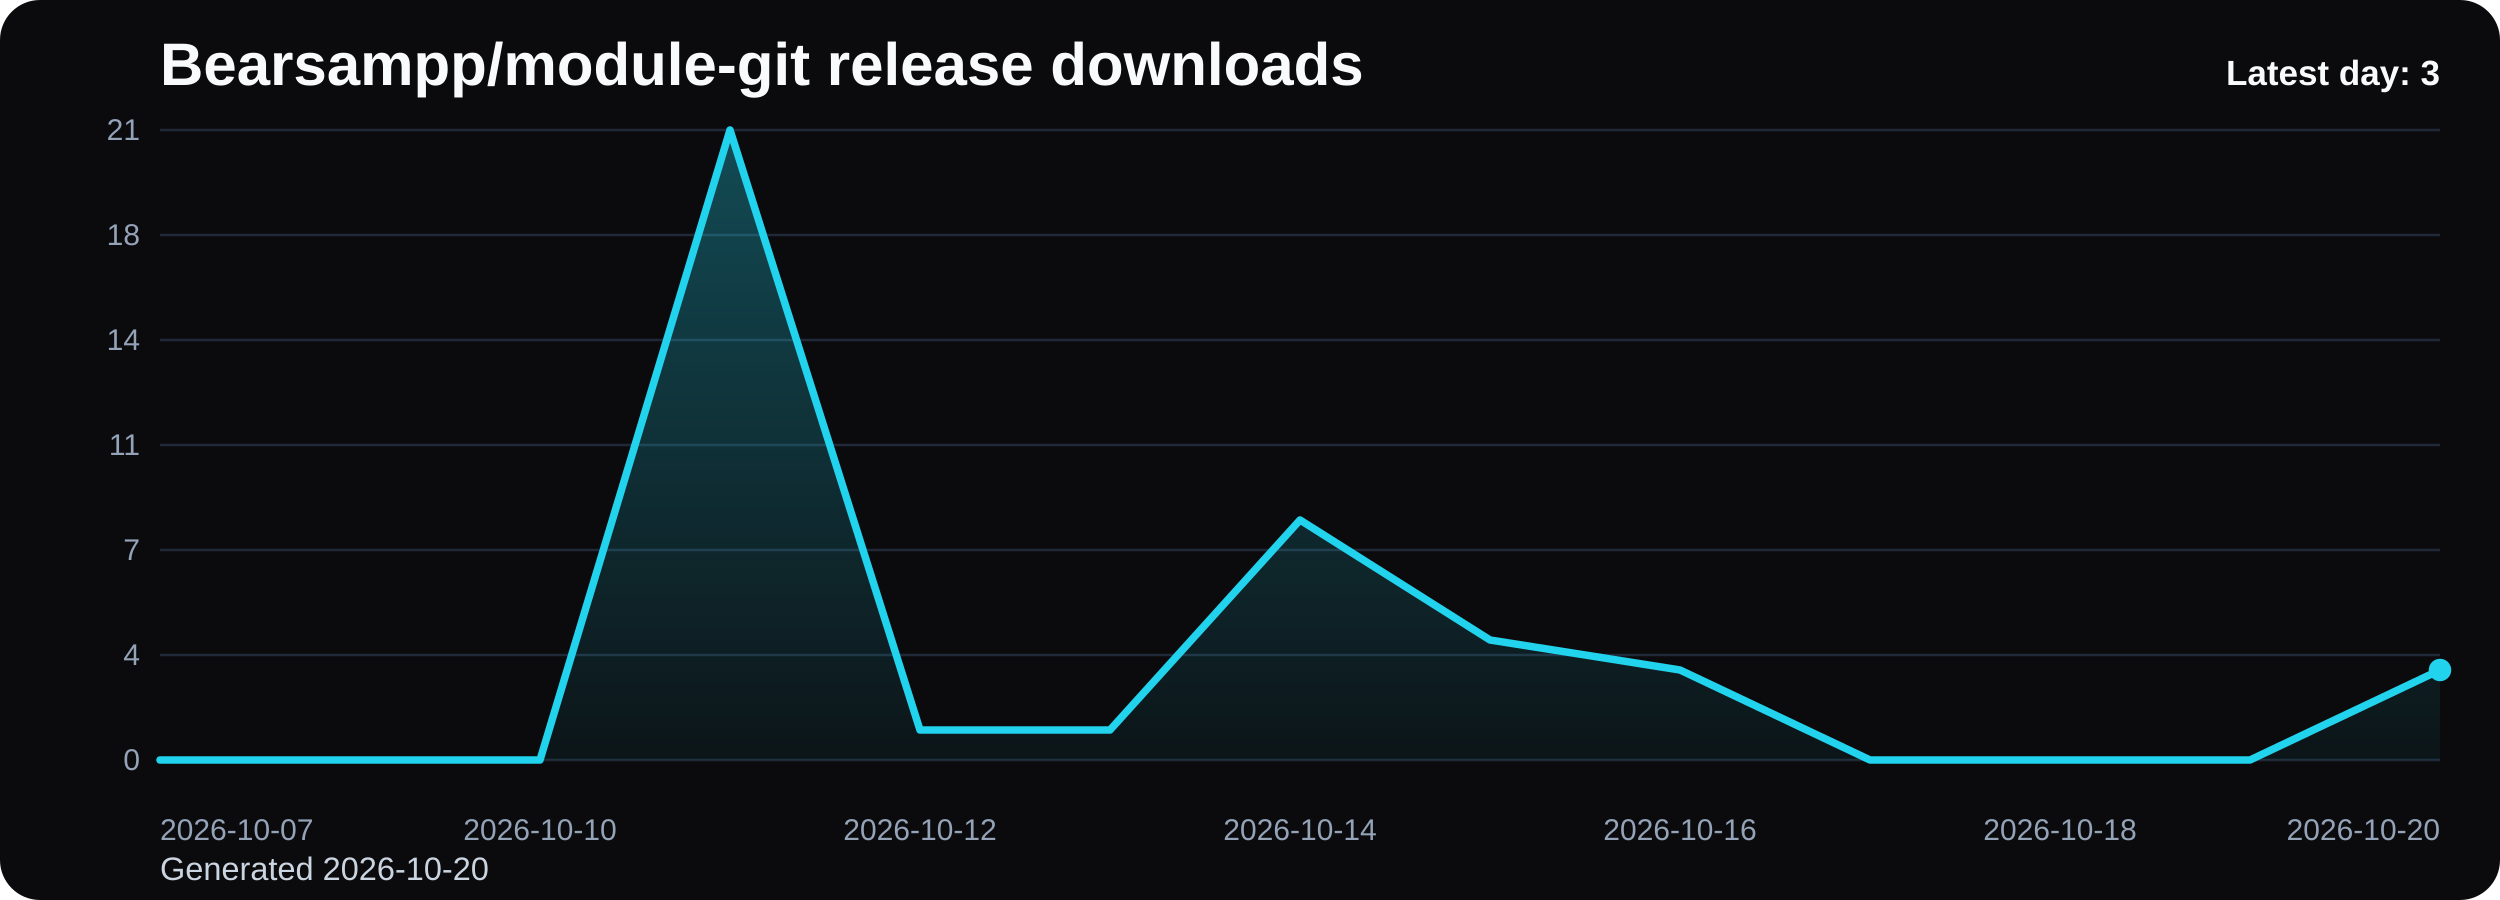
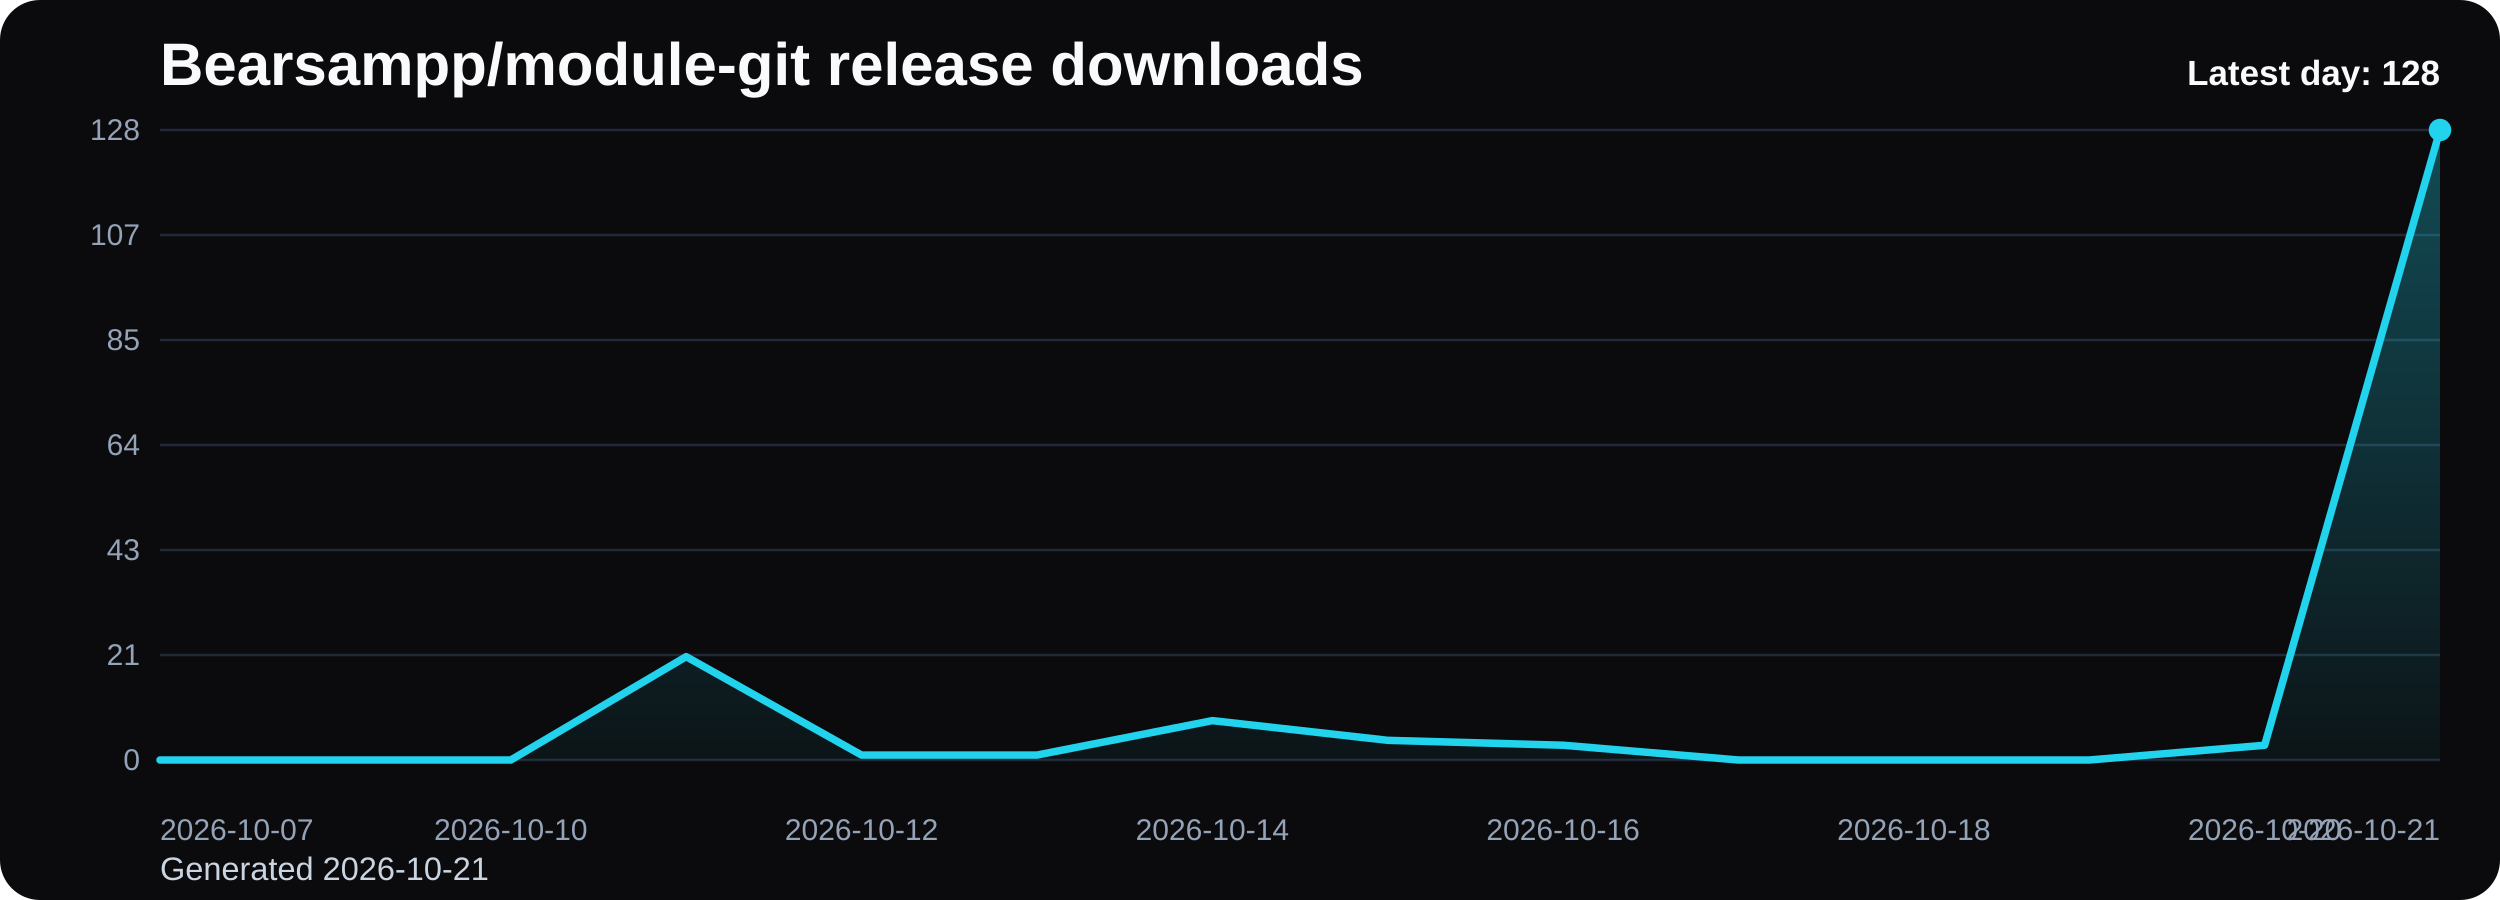
<svg xmlns="http://www.w3.org/2000/svg" viewBox="0 0 1000 360" role="img" aria-label="Bearsampp/module-git release downloads chart">
  <defs>
    <linearGradient id="fill-daily-black" x1="0" y1="0" x2="0" y2="1">
      <stop offset="0%" stop-color="#22d3ee" stop-opacity="0.32" />
      <stop offset="100%" stop-color="#22d3ee" stop-opacity="0.05" />
    </linearGradient>
    <style>
      .bg { fill: #0b0b0d; }
      .title { font: 700 24px Arial, sans-serif; fill: #f8fafc; }
      .sub { font: 400 13px Arial, sans-serif; fill: #cbd5e1; }
      .grid { stroke: #1f2937; stroke-width: 1; }
      .axis { font: 400 12px Arial, sans-serif; fill: #94a3b8; }
      .line { fill: none; stroke: #22d3ee; stroke-width: 3; stroke-linecap: round; stroke-linejoin: round; }
      .dot { fill: #22d3ee; }
      .value { font: 600 11px Arial, sans-serif; fill: #cbd5e1; }
      .latest { font: 700 14px Arial, sans-serif; fill: #f8fafc; }
    </style>
  </defs>
  <rect class="bg" x="0" y="0" width="1000" height="360" rx="16" />
  <text class="title" x="64" y="34">Bearsampp/module-git release downloads</text>
-   <text class="sub" x="64" y="352">Generated 2026-10-20</text>
+   <text class="sub" x="64" y="352">Generated 2026-10-21</text>
  <line x1="64" y1="52.00" x2="976" y2="52.00" class="grid" />
-   <text x="56" y="56.00" text-anchor="end" class="axis">21</text>
+   <text x="56" y="56.00" text-anchor="end" class="axis">128</text>
  <line x1="64" y1="94.00" x2="976" y2="94.00" class="grid" />
-   <text x="56" y="98.00" text-anchor="end" class="axis">18</text>
+   <text x="56" y="98.00" text-anchor="end" class="axis">107</text>
  <line x1="64" y1="136.00" x2="976" y2="136.00" class="grid" />
-   <text x="56" y="140.00" text-anchor="end" class="axis">14</text>
+   <text x="56" y="140.00" text-anchor="end" class="axis">85</text>
  <line x1="64" y1="178.00" x2="976" y2="178.00" class="grid" />
-   <text x="56" y="182.00" text-anchor="end" class="axis">11</text>
+   <text x="56" y="182.00" text-anchor="end" class="axis">64</text>
  <line x1="64" y1="220.00" x2="976" y2="220.00" class="grid" />
-   <text x="56" y="224.00" text-anchor="end" class="axis">7</text>
+   <text x="56" y="224.00" text-anchor="end" class="axis">43</text>
  <line x1="64" y1="262.00" x2="976" y2="262.00" class="grid" />
-   <text x="56" y="266.00" text-anchor="end" class="axis">4</text>
+   <text x="56" y="266.00" text-anchor="end" class="axis">21</text>
  <line x1="64" y1="304.00" x2="976" y2="304.00" class="grid" />
  <text x="56" y="308.00" text-anchor="end" class="axis">0</text>
-   <path d="M 64.00 304 L 64.00 304.00 L 140.00 304.00 L 216.00 304.00 L 292.00 52.00 L 368.00 292.00 L 444.00 292.00 L 520.00 208.00 L 596.00 256.00 L 672.00 268.00 L 748.00 304.00 L 824.00 304.00 L 900.00 304.00 L 976.00 268.00 L 976.00 304 Z" fill="url(#fill-daily-black)" />
-   <polyline class="line" points="64.00,304.00 140.00,304.00 216.00,304.00 292.00,52.00 368.00,292.00 444.00,292.00 520.00,208.00 596.00,256.00 672.00,268.00 748.00,304.00 824.00,304.00 900.00,304.00 976.00,268.00" />
-   <circle class="dot" cx="976.00" cy="268.00" r="4.5" />
+   <path d="M 64.00 304 L 64.00 304.00 L 134.15 304.00 L 204.31 304.00 L 274.46 262.66 L 344.62 302.03 L 414.77 302.03 L 484.92 288.25 L 555.08 296.13 L 625.23 298.09 L 695.38 304.00 L 765.54 304.00 L 835.69 304.00 L 905.85 298.09 L 976.00 52.00 L 976.00 304 Z" fill="url(#fill-daily-black)" />
+   <polyline class="line" points="64.00,304.00 134.15,304.00 204.31,304.00 274.46,262.66 344.62,302.03 414.77,302.03 484.92,288.25 555.08,296.13 625.23,298.09 695.38,304.00 765.54,304.00 835.69,304.00 905.85,298.09 976.00,52.00" />
+   <circle class="dot" cx="976.00" cy="52.00" r="4.5" />
  <text class="axis" x="64.00" y="336" text-anchor="start">2026-10-07</text>
-   <text class="axis" x="216.00" y="336" text-anchor="middle">2026-10-10</text>
-   <text class="axis" x="368.00" y="336" text-anchor="middle">2026-10-12</text>
-   <text class="axis" x="520.00" y="336" text-anchor="middle">2026-10-14</text>
-   <text class="axis" x="672.00" y="336" text-anchor="middle">2026-10-16</text>
-   <text class="axis" x="824.00" y="336" text-anchor="middle">2026-10-18</text>
-   <text class="axis" x="976.00" y="336" text-anchor="end">2026-10-20</text>
-   <text class="latest" x="976" y="34" text-anchor="end">Latest day: 3</text>
+   <text class="axis" x="204.31" y="336" text-anchor="middle">2026-10-10</text>
+   <text class="axis" x="344.62" y="336" text-anchor="middle">2026-10-12</text>
+   <text class="axis" x="484.92" y="336" text-anchor="middle">2026-10-14</text>
+   <text class="axis" x="625.23" y="336" text-anchor="middle">2026-10-16</text>
+   <text class="axis" x="765.54" y="336" text-anchor="middle">2026-10-18</text>
+   <text class="axis" x="905.85" y="336" text-anchor="middle">2026-10-20</text>
+   <text class="axis" x="976.00" y="336" text-anchor="end">2026-10-21</text>
+   <text class="latest" x="976" y="34" text-anchor="end">Latest day: 128</text>
</svg>
